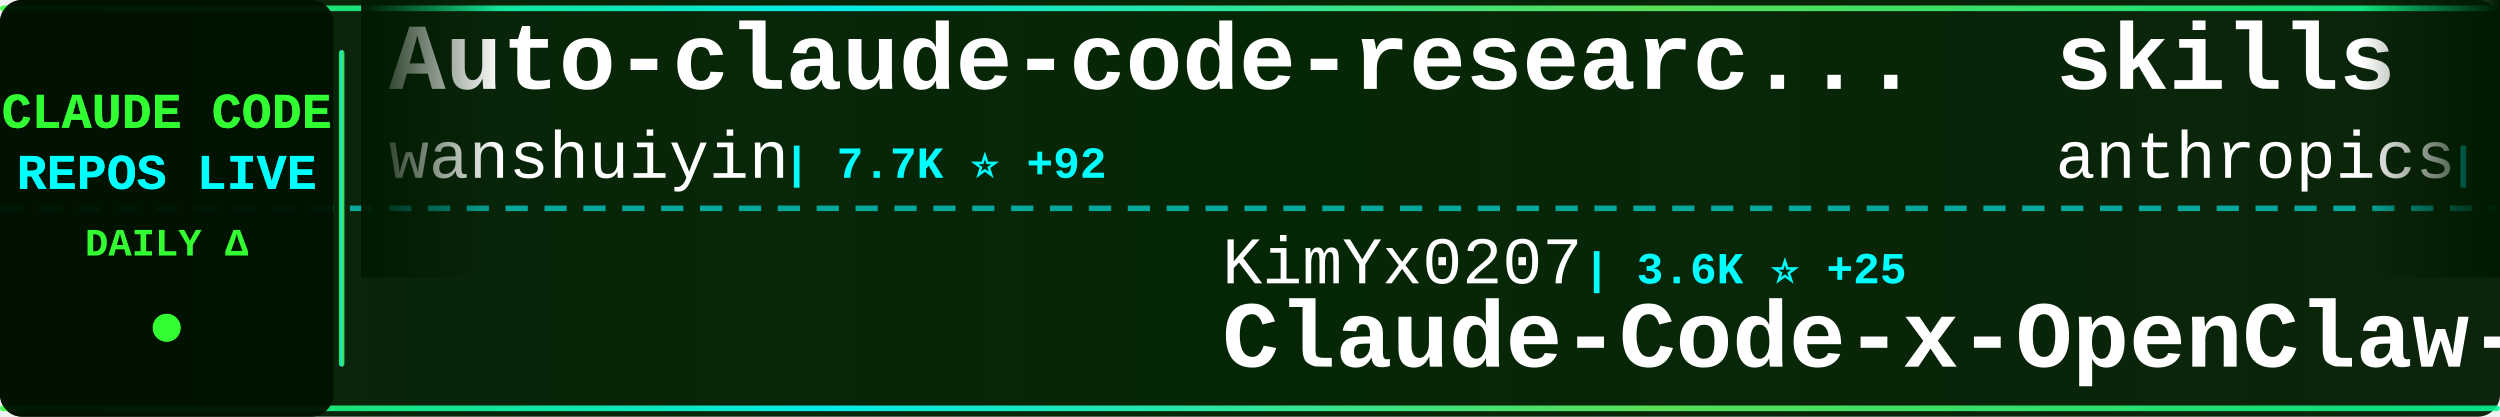
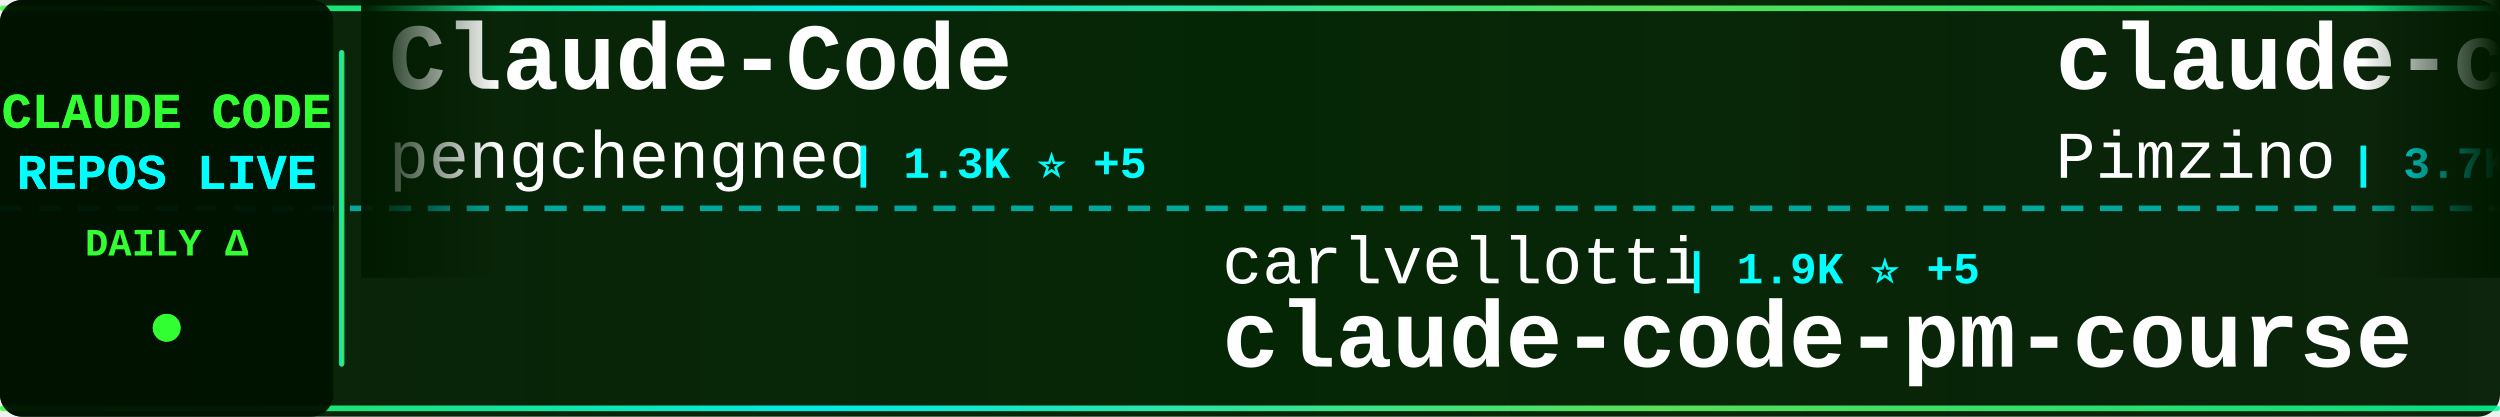
<svg xmlns="http://www.w3.org/2000/svg" width="900" height="150">
  <defs>
    <linearGradient id="tickerBg" x1="0%" y1="0%" x2="100%" y2="0%">
      <stop offset="0%" style="stop-color:#001a00;stop-opacity:0.95" />
      <stop offset="50%" style="stop-color:#002200;stop-opacity:0.98" />
      <stop offset="100%" style="stop-color:#001a00;stop-opacity:0.95" />
    </linearGradient>
    <linearGradient id="borderGrad" x1="0%" y1="0%" x2="100%" y2="0%">
      <stop offset="0%" style="stop-color:#33ff33;stop-opacity:0.85">
        <animate attributeName="stop-opacity" values="0.85;1;0.85" dur="2s" repeatCount="indefinite" />
      </stop>
      <stop offset="33%" style="stop-color:#00ffff;stop-opacity:0.9">
        <animate attributeName="stop-opacity" values="0.9;1;0.9" dur="2.2s" repeatCount="indefinite" />
      </stop>
      <stop offset="66%" style="stop-color:#66ff66;stop-opacity:0.85">
        <animate attributeName="stop-opacity" values="0.85;1;0.85" dur="1.8s" repeatCount="indefinite" />
      </stop>
      <stop offset="100%" style="stop-color:#00ff99;stop-opacity:0.85">
        <animate attributeName="stop-opacity" values="0.85;1;0.85" dur="2s" repeatCount="indefinite" />
      </stop>
    </linearGradient>
    <filter id="textGlow">
      <feGaussianBlur stdDeviation="0.1" result="coloredBlur" />
      <feMerge>
        <feMergeNode in="coloredBlur" />
        <feMergeNode in="SourceGraphic" />
      </feMerge>
    </filter>
    <filter id="metricGlow">
      <feGaussianBlur stdDeviation="0.2" result="coloredBlur" />
      <feMerge>
        <feMergeNode in="coloredBlur" />
        <feMergeNode in="SourceGraphic" />
      </feMerge>
    </filter>
    <linearGradient id="leftFade" x1="0%" y1="0%" x2="100%" y2="0%">
      <stop offset="0%" style="stop-color:#001a00;stop-opacity:1" />
      <stop offset="100%" style="stop-color:#001a00;stop-opacity:0" />
    </linearGradient>
    <linearGradient id="rightFade" x1="0%" y1="0%" x2="100%" y2="0%">
      <stop offset="0%" style="stop-color:#001a00;stop-opacity:0" />
      <stop offset="100%" style="stop-color:#001a00;stop-opacity:1" />
    </linearGradient>
  </defs>
  <rect width="900" height="150" fill="url(#tickerBg)" rx="8" />
  <rect x="0" y="2" width="900" height="2" fill="url(#borderGrad)" rx="1" />
  <rect x="0" y="146" width="900" height="2" fill="url(#borderGrad)" rx="1" />
  <line x1="0" y1="75" x2="900" y2="75" stroke="#00ffff" stroke-width="2" stroke-dasharray="8 6" opacity="0.6" />
  <rect x="0" y="0" width="120" height="150" fill="#001100" opacity="0.95" rx="8" />
  <text x="60" y="46" font-family="'Courier New', monospace" font-size="18" font-weight="bold" fill="#33ff33" text-anchor="middle" filter="url(#textGlow)">
    CLAUDE CODE
  </text>
  <text x="60" y="68" font-family="'Courier New', monospace" font-size="18" font-weight="bold" fill="#00ffff" text-anchor="middle" filter="url(#textGlow)">
    REPOS LIVE
  </text>
  <text x="60" y="92" font-family="'Courier New', monospace" font-size="14" font-weight="bold" fill="#33ff33" text-anchor="middle">
    DAILY Δ
  </text>
  <circle cx="60" cy="118" r="5" fill="#33ff33" filter="url(#metricGlow)">
    <animate attributeName="r" values="4;6;4" dur="1.5s" repeatCount="indefinite" />
    <animate attributeName="opacity" values="0.6;1;0.6" dur="1.5s" repeatCount="indefinite" />
  </circle>
  <rect x="122" y="18" width="2" height="114" fill="url(#borderGrad)" rx="1" />
  <clipPath id="tickerClip">
    <rect x="130" y="0" width="770" height="150" />
  </clipPath>
  <g clip-path="url(#tickerClip)">
    <g id="tickerItems">
      <animateTransform attributeName="transform" attributeType="XML" type="translate" from="0 0" to="-3000 0" dur="54s" repeatCount="indefinite" />
      <g transform="translate(0, 0)">
-         <text x="140" y="32" font-family="'Courier New', monospace" font-size="34" font-weight="bold" fill="#ffffff">Auto-claude-code-researc...</text>
-         <text x="140" y="64" font-family="'Courier New', monospace" font-size="24" font-weight="normal" fill="#ffffff" opacity="1.0">wanshuiyin</text>
-         <text x="282" y="64" font-family="'Courier New', monospace" font-size="16" font-weight="bold" fill="#00ffff"> | 7.7K ⭐ +92</text>
+         <text x="140" y="32" font-family="'Courier New', monospace" font-size="34" font-weight="bold" fill="#ffffff">Claude-Code</text>
+         <text x="140" y="64" font-family="'Courier New', monospace" font-size="24" font-weight="normal" fill="#ffffff" opacity="1.0">pengchengneo</text>
+         <text x="306" y="64" font-family="'Courier New', monospace" font-size="16" font-weight="bold" fill="#00ffff"> | 1.3K ⭐ +5</text>
      </g>
      <g transform="translate(300, 0)">
-         <text x="140" y="102" font-family="'Courier New', monospace" font-size="24" font-weight="normal" fill="#ffffff" opacity="1.0">KimYx0207</text>
-         <text x="270" y="102" font-family="'Courier New', monospace" font-size="16" font-weight="bold" fill="#00ffff"> | 3.6K ⭐ +25</text>
-         <text x="140" y="132" font-family="'Courier New', monospace" font-size="34" font-weight="bold" fill="#ffffff">Claude-Code-x-OpenClaw-G...</text>
+         <text x="140" y="102" font-family="'Courier New', monospace" font-size="24" font-weight="normal" fill="#ffffff" opacity="1.0">carlvellotti</text>
+         <text x="306" y="102" font-family="'Courier New', monospace" font-size="16" font-weight="bold" fill="#00ffff"> | 1.9K ⭐ +5</text>
+         <text x="140" y="132" font-family="'Courier New', monospace" font-size="34" font-weight="bold" fill="#ffffff">claude-code-pm-course</text>
      </g>
      <g transform="translate(600, 0)">
-         <text x="140" y="32" font-family="'Courier New', monospace" font-size="34" font-weight="bold" fill="#ffffff">skills</text>
-         <text x="140" y="64" font-family="'Courier New', monospace" font-size="24" font-weight="normal" fill="#ffffff" opacity="1.0">anthropics</text>
-         <text x="282" y="64" font-family="'Courier New', monospace" font-size="16" font-weight="bold" fill="#00ffff"> | 125.6K ⭐ +646</text>
+         <text x="140" y="32" font-family="'Courier New', monospace" font-size="34" font-weight="bold" fill="#ffffff">claude-code-spec-workflo...</text>
+         <text x="140" y="64" font-family="'Courier New', monospace" font-size="24" font-weight="normal" fill="#ffffff" opacity="1.0">Pimzino</text>
+         <text x="246" y="64" font-family="'Courier New', monospace" font-size="16" font-weight="bold" fill="#00ffff"> | 3.7K ⭐ +3</text>
      </g>
      <g transform="translate(900, 0)">
-         <text x="140" y="102" font-family="'Courier New', monospace" font-size="24" font-weight="normal" fill="#ffffff" opacity="1.0">chauncygu</text>
-         <text x="270" y="102" font-family="'Courier New', monospace" font-size="16" font-weight="bold" fill="#00ffff"> | 2.3K ⭐ +14</text>
-         <text x="140" y="132" font-family="'Courier New', monospace" font-size="34" font-weight="bold" fill="#ffffff">collection-claude-code-s...</text>
-       </g>
-       <g transform="translate(1200, 0)">
-         <text x="140" y="32" font-family="'Courier New', monospace" font-size="34" font-weight="bold" fill="#ffffff">claude-code-source</text>
-         <text x="140" y="64" font-family="'Courier New', monospace" font-size="24" font-weight="normal" fill="#ffffff" opacity="1.0">JrCx7scC</text>
-         <text x="258" y="64" font-family="'Courier New', monospace" font-size="16" font-weight="bold" fill="#00ffff"> | 362 ⭐ +1</text>
-       </g>
-       <g transform="translate(1500, 0)">
-         <text x="140" y="102" font-family="'Courier New', monospace" font-size="24" font-weight="normal" fill="#ffffff" opacity="1.0">hangsman</text>
-         <text x="258" y="102" font-family="'Courier New', monospace" font-size="16" font-weight="bold" fill="#00ffff"> | 763 ⭐ +2</text>
-         <text x="140" y="132" font-family="'Courier New', monospace" font-size="34" font-weight="bold" fill="#ffffff">claude-code-source</text>
-       </g>
-       <g transform="translate(1800, 0)">
-         <text x="140" y="32" font-family="'Courier New', monospace" font-size="34" font-weight="bold" fill="#ffffff">andrej-karpathy-skills</text>
-         <text x="140" y="64" font-family="'Courier New', monospace" font-size="24" font-weight="normal" fill="#ffffff" opacity="1.0">forrestchang</text>
-         <text x="306" y="64" font-family="'Courier New', monospace" font-size="16" font-weight="bold" fill="#00ffff"> | 97.2K ⭐ +2.7K</text>
-       </g>
-       <g transform="translate(2100, 0)">
-         <text x="140" y="102" font-family="'Courier New', monospace" font-size="24" font-weight="normal" fill="#ffffff" opacity="1.0">edmund-io</text>
-         <text x="270" y="102" font-family="'Courier New', monospace" font-size="16" font-weight="bold" fill="#00ffff"> | 1.4K ⭐ +1</text>
-         <text x="140" y="132" font-family="'Courier New', monospace" font-size="34" font-weight="bold" fill="#ffffff">edmunds-claude-code</text>
-       </g>
-       <g transform="translate(2400, 0)">
-         <text x="140" y="32" font-family="'Courier New', monospace" font-size="34" font-weight="bold" fill="#ffffff">claude-code</text>
-         <text x="140" y="64" font-family="'Courier New', monospace" font-size="24" font-weight="normal" fill="#ffffff" opacity="1.0">T-Lab-CUHKSZ</text>
-         <text x="306" y="64" font-family="'Courier New', monospace" font-size="16" font-weight="bold" fill="#00ffff"> | 300 ⭐ +3</text>
-       </g>
-       <g transform="translate(2700, 0)">
        <text x="140" y="102" font-family="'Courier New', monospace" font-size="24" font-weight="normal" fill="#ffffff" opacity="1.0">freestylefly</text>
        <text x="306" y="102" font-family="'Courier New', monospace" font-size="16" font-weight="bold" fill="#00ffff"> | 125 ⭐</text>
        <text x="140" y="132" font-family="'Courier New', monospace" font-size="34" font-weight="bold" fill="#ffffff">claude-code</text>
      </g>
+       <g transform="translate(1200, 0)">
+         <text x="140" y="32" font-family="'Courier New', monospace" font-size="34" font-weight="bold" fill="#ffffff">claude-howto</text>
+         <text x="140" y="64" font-family="'Courier New', monospace" font-size="24" font-weight="normal" fill="#ffffff" opacity="1.0">luongnv89</text>
+         <text x="270" y="64" font-family="'Courier New', monospace" font-size="16" font-weight="bold" fill="#00ffff"> | 30.2K ⭐ +444</text>
+       </g>
+       <g transform="translate(1500, 0)">
+         <text x="140" y="102" font-family="'Courier New', monospace" font-size="24" font-weight="normal" fill="#ffffff" opacity="1.0">jarmuine</text>
+         <text x="258" y="102" font-family="'Courier New', monospace" font-size="16" font-weight="bold" fill="#00ffff"> | 2.1K ⭐ +9</text>
+         <text x="140" y="132" font-family="'Courier New', monospace" font-size="34" font-weight="bold" fill="#ffffff">claude-code</text>
+       </g>
+       <g transform="translate(1800, 0)">
+         <text x="140" y="32" font-family="'Courier New', monospace" font-size="34" font-weight="bold" fill="#ffffff">claude-code-rev</text>
+         <text x="140" y="64" font-family="'Courier New', monospace" font-size="24" font-weight="normal" fill="#ffffff" opacity="1.0">oboard</text>
+         <text x="234" y="64" font-family="'Courier New', monospace" font-size="16" font-weight="bold" fill="#00ffff"> | 3.1K ⭐ +5</text>
+       </g>
+       <g transform="translate(2100, 0)">
+         <text x="140" y="102" font-family="'Courier New', monospace" font-size="24" font-weight="normal" fill="#ffffff" opacity="1.0">repowise-dev</text>
+         <text x="306" y="102" font-family="'Courier New', monospace" font-size="16" font-weight="bold" fill="#00ffff"> | 979 ⭐ +6</text>
+         <text x="140" y="132" font-family="'Courier New', monospace" font-size="34" font-weight="bold" fill="#ffffff">claude-code-prompts</text>
+       </g>
+       <g transform="translate(2400, 0)">
+         <text x="140" y="32" font-family="'Courier New', monospace" font-size="34" font-weight="bold" fill="#ffffff">claude_code_src</text>
+         <text x="140" y="64" font-family="'Courier New', monospace" font-size="24" font-weight="normal" fill="#ffffff" opacity="1.0">ponponon</text>
+         <text x="258" y="64" font-family="'Courier New', monospace" font-size="16" font-weight="bold" fill="#00ffff"> | 2.2K ⭐ +2</text>
+       </g>
+       <g transform="translate(2700, 0)">
+         <text x="140" y="102" font-family="'Courier New', monospace" font-size="24" font-weight="normal" fill="#ffffff" opacity="1.0">VoltAgent</text>
+         <text x="270" y="102" font-family="'Courier New', monospace" font-size="16" font-weight="bold" fill="#00ffff"> | 18.7K ⭐ +99</text>
+         <text x="140" y="132" font-family="'Courier New', monospace" font-size="34" font-weight="bold" fill="#ffffff">awesome-claude-code-suba...</text>
+       </g>
      <g transform="translate(3000, 0)">
-         <text x="140" y="32" font-family="'Courier New', monospace" font-size="34" font-weight="bold" fill="#ffffff">Auto-claude-code-researc...</text>
-         <text x="140" y="64" font-family="'Courier New', monospace" font-size="24" font-weight="normal" fill="#ffffff" opacity="1.0">wanshuiyin</text>
-         <text x="282" y="64" font-family="'Courier New', monospace" font-size="16" font-weight="bold" fill="#00ffff"> | 7.7K ⭐ +92</text>
+         <text x="140" y="32" font-family="'Courier New', monospace" font-size="34" font-weight="bold" fill="#ffffff">Claude-Code</text>
+         <text x="140" y="64" font-family="'Courier New', monospace" font-size="24" font-weight="normal" fill="#ffffff" opacity="1.0">pengchengneo</text>
+         <text x="306" y="64" font-family="'Courier New', monospace" font-size="16" font-weight="bold" fill="#00ffff"> | 1.3K ⭐ +5</text>
      </g>
      <g transform="translate(3300, 0)">
-         <text x="140" y="102" font-family="'Courier New', monospace" font-size="24" font-weight="normal" fill="#ffffff" opacity="1.0">KimYx0207</text>
-         <text x="270" y="102" font-family="'Courier New', monospace" font-size="16" font-weight="bold" fill="#00ffff"> | 3.6K ⭐ +25</text>
-         <text x="140" y="132" font-family="'Courier New', monospace" font-size="34" font-weight="bold" fill="#ffffff">Claude-Code-x-OpenClaw-G...</text>
+         <text x="140" y="102" font-family="'Courier New', monospace" font-size="24" font-weight="normal" fill="#ffffff" opacity="1.0">carlvellotti</text>
+         <text x="306" y="102" font-family="'Courier New', monospace" font-size="16" font-weight="bold" fill="#00ffff"> | 1.9K ⭐ +5</text>
+         <text x="140" y="132" font-family="'Courier New', monospace" font-size="34" font-weight="bold" fill="#ffffff">claude-code-pm-course</text>
      </g>
      <g transform="translate(3600, 0)">
-         <text x="140" y="32" font-family="'Courier New', monospace" font-size="34" font-weight="bold" fill="#ffffff">skills</text>
-         <text x="140" y="64" font-family="'Courier New', monospace" font-size="24" font-weight="normal" fill="#ffffff" opacity="1.0">anthropics</text>
-         <text x="282" y="64" font-family="'Courier New', monospace" font-size="16" font-weight="bold" fill="#00ffff"> | 125.6K ⭐ +646</text>
+         <text x="140" y="32" font-family="'Courier New', monospace" font-size="34" font-weight="bold" fill="#ffffff">claude-code-spec-workflo...</text>
+         <text x="140" y="64" font-family="'Courier New', monospace" font-size="24" font-weight="normal" fill="#ffffff" opacity="1.0">Pimzino</text>
+         <text x="246" y="64" font-family="'Courier New', monospace" font-size="16" font-weight="bold" fill="#00ffff"> | 3.7K ⭐ +3</text>
      </g>
      <g transform="translate(3900, 0)">
-         <text x="140" y="102" font-family="'Courier New', monospace" font-size="24" font-weight="normal" fill="#ffffff" opacity="1.0">chauncygu</text>
-         <text x="270" y="102" font-family="'Courier New', monospace" font-size="16" font-weight="bold" fill="#00ffff"> | 2.3K ⭐ +14</text>
-         <text x="140" y="132" font-family="'Courier New', monospace" font-size="34" font-weight="bold" fill="#ffffff">collection-claude-code-s...</text>
+         <text x="140" y="102" font-family="'Courier New', monospace" font-size="24" font-weight="normal" fill="#ffffff" opacity="1.0">freestylefly</text>
+         <text x="306" y="102" font-family="'Courier New', monospace" font-size="16" font-weight="bold" fill="#00ffff"> | 125 ⭐</text>
+         <text x="140" y="132" font-family="'Courier New', monospace" font-size="34" font-weight="bold" fill="#ffffff">claude-code</text>
      </g>
    </g>
  </g>
  <rect x="130" y="0" width="50" height="100" fill="url(#leftFade)" />
  <rect x="850" y="0" width="50" height="100" fill="url(#rightFade)" />
</svg>
